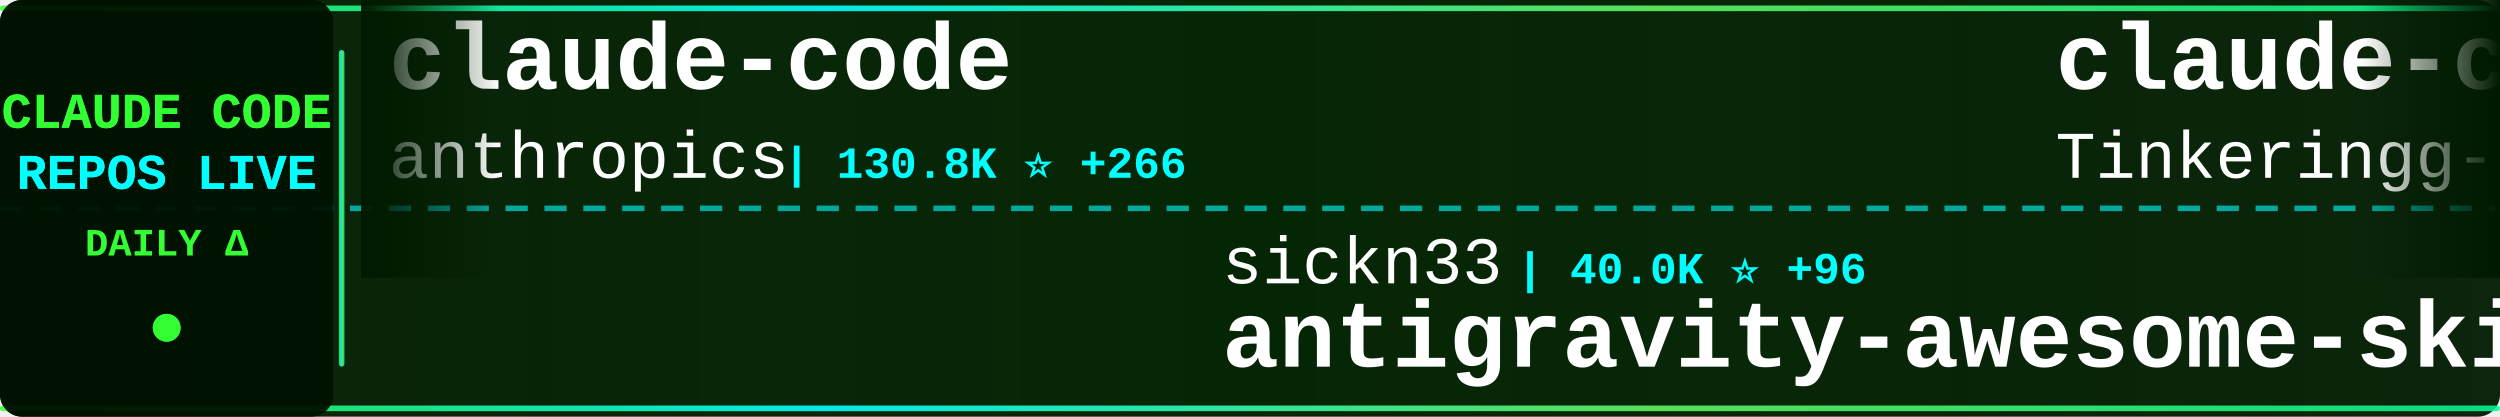
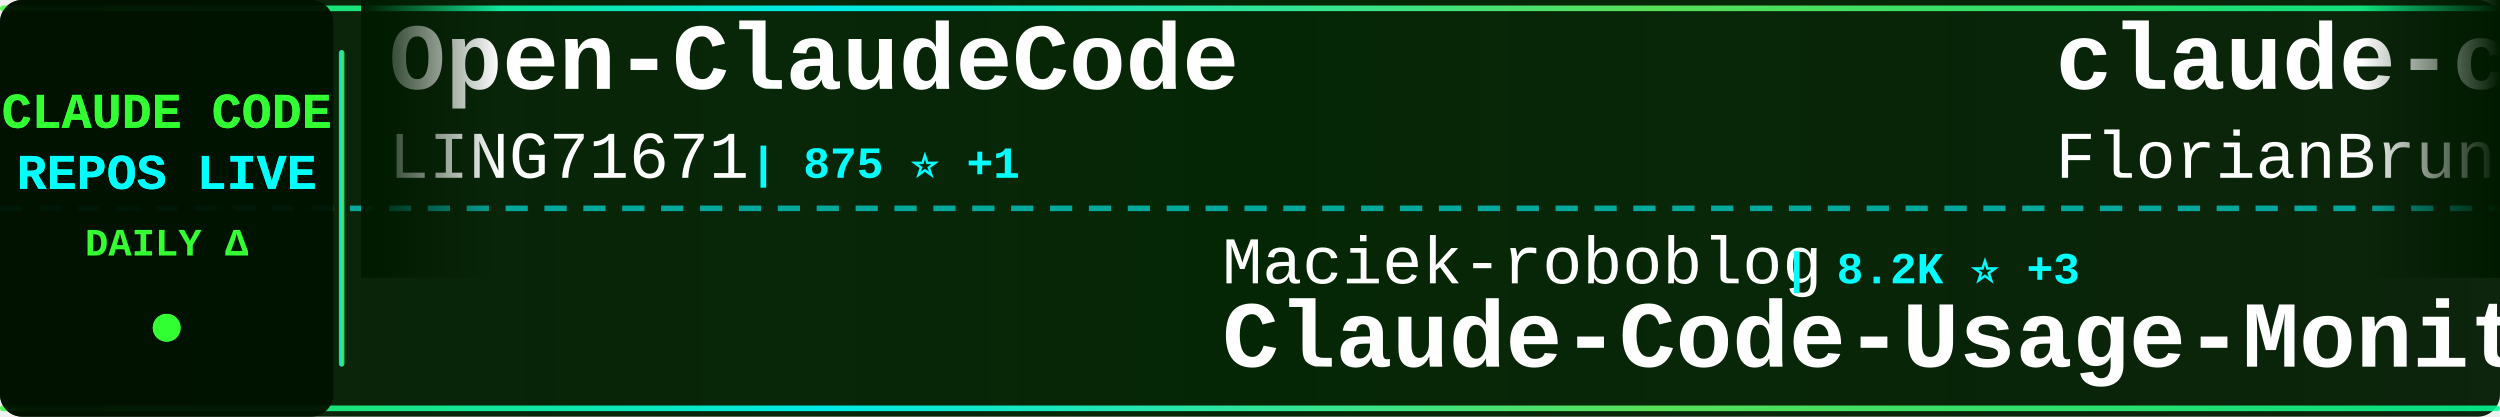
<svg xmlns="http://www.w3.org/2000/svg" width="900" height="150">
  <defs>
    <linearGradient id="tickerBg" x1="0%" y1="0%" x2="100%" y2="0%">
      <stop offset="0%" style="stop-color:#001a00;stop-opacity:0.95" />
      <stop offset="50%" style="stop-color:#002200;stop-opacity:0.98" />
      <stop offset="100%" style="stop-color:#001a00;stop-opacity:0.95" />
    </linearGradient>
    <linearGradient id="borderGrad" x1="0%" y1="0%" x2="100%" y2="0%">
      <stop offset="0%" style="stop-color:#33ff33;stop-opacity:0.85">
        <animate attributeName="stop-opacity" values="0.85;1;0.85" dur="2s" repeatCount="indefinite" />
      </stop>
      <stop offset="33%" style="stop-color:#00ffff;stop-opacity:0.9">
        <animate attributeName="stop-opacity" values="0.9;1;0.9" dur="2.2s" repeatCount="indefinite" />
      </stop>
      <stop offset="66%" style="stop-color:#66ff66;stop-opacity:0.85">
        <animate attributeName="stop-opacity" values="0.85;1;0.85" dur="1.8s" repeatCount="indefinite" />
      </stop>
      <stop offset="100%" style="stop-color:#00ff99;stop-opacity:0.85">
        <animate attributeName="stop-opacity" values="0.85;1;0.85" dur="2s" repeatCount="indefinite" />
      </stop>
    </linearGradient>
    <filter id="textGlow">
      <feGaussianBlur stdDeviation="0.1" result="coloredBlur" />
      <feMerge>
        <feMergeNode in="coloredBlur" />
        <feMergeNode in="SourceGraphic" />
      </feMerge>
    </filter>
    <filter id="metricGlow">
      <feGaussianBlur stdDeviation="0.2" result="coloredBlur" />
      <feMerge>
        <feMergeNode in="coloredBlur" />
        <feMergeNode in="SourceGraphic" />
      </feMerge>
    </filter>
    <linearGradient id="leftFade" x1="0%" y1="0%" x2="100%" y2="0%">
      <stop offset="0%" style="stop-color:#001a00;stop-opacity:1" />
      <stop offset="100%" style="stop-color:#001a00;stop-opacity:0" />
    </linearGradient>
    <linearGradient id="rightFade" x1="0%" y1="0%" x2="100%" y2="0%">
      <stop offset="0%" style="stop-color:#001a00;stop-opacity:0" />
      <stop offset="100%" style="stop-color:#001a00;stop-opacity:1" />
    </linearGradient>
  </defs>
  <rect width="900" height="150" fill="url(#tickerBg)" rx="8" />
  <rect x="0" y="2" width="900" height="2" fill="url(#borderGrad)" rx="1" />
  <rect x="0" y="146" width="900" height="2" fill="url(#borderGrad)" rx="1" />
  <line x1="0" y1="75" x2="900" y2="75" stroke="#00ffff" stroke-width="2" stroke-dasharray="8 6" opacity="0.6" />
  <rect x="0" y="0" width="120" height="150" fill="#001100" opacity="0.95" rx="8" />
  <text x="60" y="46" font-family="'Courier New', monospace" font-size="18" font-weight="bold" fill="#33ff33" text-anchor="middle" filter="url(#textGlow)">
    CLAUDE CODE
  </text>
  <text x="60" y="68" font-family="'Courier New', monospace" font-size="18" font-weight="bold" fill="#00ffff" text-anchor="middle" filter="url(#textGlow)">
    REPOS LIVE
  </text>
  <text x="60" y="92" font-family="'Courier New', monospace" font-size="14" font-weight="bold" fill="#33ff33" text-anchor="middle">
    DAILY Δ
  </text>
  <circle cx="60" cy="118" r="5" fill="#33ff33" filter="url(#metricGlow)">
    <animate attributeName="r" values="4;6;4" dur="1.5s" repeatCount="indefinite" />
    <animate attributeName="opacity" values="0.6;1;0.6" dur="1.5s" repeatCount="indefinite" />
  </circle>
  <rect x="122" y="18" width="2" height="114" fill="url(#borderGrad)" rx="1" />
  <clipPath id="tickerClip">
    <rect x="130" y="0" width="770" height="150" />
  </clipPath>
  <g clip-path="url(#tickerClip)">
    <g id="tickerItems">
      <animateTransform attributeName="transform" attributeType="XML" type="translate" from="0 0" to="-3000 0" dur="54s" repeatCount="indefinite" />
      <g transform="translate(0, 0)">
-         <text x="140" y="32" font-family="'Courier New', monospace" font-size="34" font-weight="bold" fill="#ffffff">claude-code</text>
-         <text x="140" y="64" font-family="'Courier New', monospace" font-size="24" font-weight="normal" fill="#ffffff" opacity="1.0">anthropics</text>
-         <text x="282" y="64" font-family="'Courier New', monospace" font-size="16" font-weight="bold" fill="#00ffff"> | 130.8K ⭐ +266</text>
+         <text x="140" y="32" font-family="'Courier New', monospace" font-size="34" font-weight="bold" fill="#ffffff">Open-ClaudeCode</text>
+         <text x="140" y="64" font-family="'Courier New', monospace" font-size="24" font-weight="normal" fill="#ffffff" opacity="1.0">LING71671</text>
+         <text x="270" y="64" font-family="'Courier New', monospace" font-size="16" font-weight="bold" fill="#00ffff"> | 875 ⭐ +1</text>
      </g>
      <g transform="translate(300, 0)">
-         <text x="140" y="102" font-family="'Courier New', monospace" font-size="24" font-weight="normal" fill="#ffffff" opacity="1.0">sickn33</text>
-         <text x="246" y="102" font-family="'Courier New', monospace" font-size="16" font-weight="bold" fill="#00ffff"> | 40.0K ⭐ +96</text>
-         <text x="140" y="132" font-family="'Courier New', monospace" font-size="34" font-weight="bold" fill="#ffffff">antigravity-awesome-skil...</text>
+         <text x="140" y="102" font-family="'Courier New', monospace" font-size="24" font-weight="normal" fill="#ffffff" opacity="1.0">Maciek-roboblog</text>
+         <text x="342" y="102" font-family="'Courier New', monospace" font-size="16" font-weight="bold" fill="#00ffff"> | 8.2K ⭐ +3</text>
+         <text x="140" y="132" font-family="'Courier New', monospace" font-size="34" font-weight="bold" fill="#ffffff">Claude-Code-Usage-Monito...</text>
      </g>
      <g transform="translate(600, 0)">
-         <text x="140" y="32" font-family="'Courier New', monospace" font-size="34" font-weight="bold" fill="#ffffff">claude-code</text>
-         <text x="140" y="64" font-family="'Courier New', monospace" font-size="24" font-weight="normal" fill="#ffffff" opacity="1.0">Tinkeringg-Lab</text>
-         <text x="330" y="64" font-family="'Courier New', monospace" font-size="16" font-weight="bold" fill="#00ffff"> | 205 ⭐</text>
+         <text x="140" y="32" font-family="'Courier New', monospace" font-size="34" font-weight="bold" fill="#ffffff">claude-code-ultimate-gui...</text>
+         <text x="140" y="64" font-family="'Courier New', monospace" font-size="24" font-weight="normal" fill="#ffffff" opacity="1.0">FlorianBruniaux</text>
+         <text x="342" y="64" font-family="'Courier New', monospace" font-size="16" font-weight="bold" fill="#00ffff"> | 4.7K ⭐ +19</text>
      </g>
      <g transform="translate(900, 0)">
-         <text x="140" y="102" font-family="'Courier New', monospace" font-size="24" font-weight="normal" fill="#ffffff" opacity="1.0">andrew-kramer-inno</text>
-         <text x="378" y="102" font-family="'Courier New', monospace" font-size="16" font-weight="bold" fill="#00ffff"> | 592 ⭐</text>
-         <text x="140" y="132" font-family="'Courier New', monospace" font-size="34" font-weight="bold" fill="#ffffff">claude-code-source-build</text>
+         <text x="140" y="102" font-family="'Courier New', monospace" font-size="24" font-weight="normal" fill="#ffffff" opacity="1.0">ponponon</text>
+         <text x="258" y="102" font-family="'Courier New', monospace" font-size="16" font-weight="bold" fill="#00ffff"> | 2.3K ⭐ +1</text>
+         <text x="140" y="132" font-family="'Courier New', monospace" font-size="34" font-weight="bold" fill="#ffffff">claude_code_src</text>
      </g>
      <g transform="translate(1200, 0)">
-         <text x="140" y="32" font-family="'Courier New', monospace" font-size="34" font-weight="bold" fill="#ffffff">claude-code-prompts</text>
-         <text x="140" y="64" font-family="'Courier New', monospace" font-size="24" font-weight="normal" fill="#ffffff" opacity="1.0">repowise-dev</text>
-         <text x="306" y="64" font-family="'Courier New', monospace" font-size="16" font-weight="bold" fill="#00ffff"> | 1.1K ⭐ +2</text>
+         <text x="140" y="32" font-family="'Courier New', monospace" font-size="34" font-weight="bold" fill="#ffffff">claude-code-source-build</text>
+         <text x="140" y="64" font-family="'Courier New', monospace" font-size="24" font-weight="normal" fill="#ffffff" opacity="1.0">andrew-kramer-inno</text>
+         <text x="378" y="64" font-family="'Courier New', monospace" font-size="16" font-weight="bold" fill="#00ffff"> | 592 ⭐</text>
      </g>
      <g transform="translate(1500, 0)">
-         <text x="140" y="102" font-family="'Courier New', monospace" font-size="24" font-weight="normal" fill="#ffffff" opacity="1.0">ykdojo</text>
-         <text x="234" y="102" font-family="'Courier New', monospace" font-size="16" font-weight="bold" fill="#00ffff"> | 8.6K ⭐ +11</text>
-         <text x="140" y="132" font-family="'Courier New', monospace" font-size="34" font-weight="bold" fill="#ffffff">claude-code-tips</text>
+         <text x="140" y="102" font-family="'Courier New', monospace" font-size="24" font-weight="normal" fill="#ffffff" opacity="1.0">freestylefly</text>
+         <text x="306" y="102" font-family="'Courier New', monospace" font-size="16" font-weight="bold" fill="#00ffff"> | 125 ⭐</text>
+         <text x="140" y="132" font-family="'Courier New', monospace" font-size="34" font-weight="bold" fill="#ffffff">claude-code</text>
      </g>
      <g transform="translate(1800, 0)">
-         <text x="140" y="32" font-family="'Courier New', monospace" font-size="34" font-weight="bold" fill="#ffffff">claude-code</text>
-         <text x="140" y="64" font-family="'Courier New', monospace" font-size="24" font-weight="normal" fill="#ffffff" opacity="1.0">claude-code-best</text>
-         <text x="354" y="64" font-family="'Courier New', monospace" font-size="16" font-weight="bold" fill="#00ffff"> | 19.6K ⭐ +47</text>
+         <text x="140" y="32" font-family="'Courier New', monospace" font-size="34" font-weight="bold" fill="#ffffff">claude-code-telegram</text>
+         <text x="140" y="64" font-family="'Courier New', monospace" font-size="24" font-weight="normal" fill="#ffffff" opacity="1.0">RichardAtCT</text>
+         <text x="294" y="64" font-family="'Courier New', monospace" font-size="16" font-weight="bold" fill="#00ffff"> | 2.7K ⭐ +5</text>
      </g>
      <g transform="translate(2100, 0)">
-         <text x="140" y="102" font-family="'Courier New', monospace" font-size="24" font-weight="normal" fill="#ffffff" opacity="1.0">frankbria</text>
-         <text x="270" y="102" font-family="'Courier New', monospace" font-size="16" font-weight="bold" fill="#00ffff"> | 9.3K ⭐ +7</text>
-         <text x="140" y="132" font-family="'Courier New', monospace" font-size="34" font-weight="bold" fill="#ffffff">ralph-claude-code</text>
+         <text x="140" y="102" font-family="'Courier New', monospace" font-size="24" font-weight="normal" fill="#ffffff" opacity="1.0">anthropics</text>
+         <text x="282" y="102" font-family="'Courier New', monospace" font-size="16" font-weight="bold" fill="#00ffff"> | 29.6K ⭐ +78</text>
+         <text x="140" y="132" font-family="'Courier New', monospace" font-size="34" font-weight="bold" fill="#ffffff">claude-plugins-official</text>
      </g>
      <g transform="translate(2400, 0)">
-         <text x="140" y="32" font-family="'Courier New', monospace" font-size="34" font-weight="bold" fill="#ffffff">Claude-Code-Workflow</text>
-         <text x="140" y="64" font-family="'Courier New', monospace" font-size="24" font-weight="normal" fill="#ffffff" opacity="1.0">catlog22</text>
-         <text x="258" y="64" font-family="'Courier New', monospace" font-size="16" font-weight="bold" fill="#00ffff"> | 2.1K ⭐ +4</text>
+         <text x="140" y="32" font-family="'Courier New', monospace" font-size="34" font-weight="bold" fill="#ffffff">CLIProxyAPI</text>
+         <text x="140" y="64" font-family="'Courier New', monospace" font-size="24" font-weight="normal" fill="#ffffff" opacity="1.0">router-for-me</text>
+         <text x="318" y="64" font-family="'Courier New', monospace" font-size="16" font-weight="bold" fill="#00ffff"> | 36.4K ⭐ +134</text>
      </g>
      <g transform="translate(2700, 0)">
-         <text x="140" y="102" font-family="'Courier New', monospace" font-size="24" font-weight="normal" fill="#ffffff" opacity="1.0">Cranot</text>
-         <text x="234" y="102" font-family="'Courier New', monospace" font-size="16" font-weight="bold" fill="#00ffff"> | 2.8K ⭐ +1</text>
-         <text x="140" y="132" font-family="'Courier New', monospace" font-size="34" font-weight="bold" fill="#ffffff">claude-code-guide</text>
+         <text x="140" y="102" font-family="'Courier New', monospace" font-size="24" font-weight="normal" fill="#ffffff" opacity="1.0">AprilNEA</text>
+         <text x="258" y="102" font-family="'Courier New', monospace" font-size="16" font-weight="bold" fill="#00ffff"> | 385 ⭐ +1</text>
+         <text x="140" y="132" font-family="'Courier New', monospace" font-size="34" font-weight="bold" fill="#ffffff">claude-code-source</text>
      </g>
      <g transform="translate(3000, 0)">
-         <text x="140" y="32" font-family="'Courier New', monospace" font-size="34" font-weight="bold" fill="#ffffff">claude-code</text>
-         <text x="140" y="64" font-family="'Courier New', monospace" font-size="24" font-weight="normal" fill="#ffffff" opacity="1.0">anthropics</text>
-         <text x="282" y="64" font-family="'Courier New', monospace" font-size="16" font-weight="bold" fill="#00ffff"> | 130.8K ⭐ +266</text>
+         <text x="140" y="32" font-family="'Courier New', monospace" font-size="34" font-weight="bold" fill="#ffffff">Open-ClaudeCode</text>
+         <text x="140" y="64" font-family="'Courier New', monospace" font-size="24" font-weight="normal" fill="#ffffff" opacity="1.0">LING71671</text>
+         <text x="270" y="64" font-family="'Courier New', monospace" font-size="16" font-weight="bold" fill="#00ffff"> | 875 ⭐ +1</text>
      </g>
      <g transform="translate(3300, 0)">
-         <text x="140" y="102" font-family="'Courier New', monospace" font-size="24" font-weight="normal" fill="#ffffff" opacity="1.0">sickn33</text>
-         <text x="246" y="102" font-family="'Courier New', monospace" font-size="16" font-weight="bold" fill="#00ffff"> | 40.0K ⭐ +96</text>
-         <text x="140" y="132" font-family="'Courier New', monospace" font-size="34" font-weight="bold" fill="#ffffff">antigravity-awesome-skil...</text>
+         <text x="140" y="102" font-family="'Courier New', monospace" font-size="24" font-weight="normal" fill="#ffffff" opacity="1.0">Maciek-roboblog</text>
+         <text x="342" y="102" font-family="'Courier New', monospace" font-size="16" font-weight="bold" fill="#00ffff"> | 8.2K ⭐ +3</text>
+         <text x="140" y="132" font-family="'Courier New', monospace" font-size="34" font-weight="bold" fill="#ffffff">Claude-Code-Usage-Monito...</text>
      </g>
      <g transform="translate(3600, 0)">
-         <text x="140" y="32" font-family="'Courier New', monospace" font-size="34" font-weight="bold" fill="#ffffff">claude-code</text>
-         <text x="140" y="64" font-family="'Courier New', monospace" font-size="24" font-weight="normal" fill="#ffffff" opacity="1.0">Tinkeringg-Lab</text>
-         <text x="330" y="64" font-family="'Courier New', monospace" font-size="16" font-weight="bold" fill="#00ffff"> | 205 ⭐</text>
+         <text x="140" y="32" font-family="'Courier New', monospace" font-size="34" font-weight="bold" fill="#ffffff">claude-code-ultimate-gui...</text>
+         <text x="140" y="64" font-family="'Courier New', monospace" font-size="24" font-weight="normal" fill="#ffffff" opacity="1.0">FlorianBruniaux</text>
+         <text x="342" y="64" font-family="'Courier New', monospace" font-size="16" font-weight="bold" fill="#00ffff"> | 4.7K ⭐ +19</text>
      </g>
      <g transform="translate(3900, 0)">
-         <text x="140" y="102" font-family="'Courier New', monospace" font-size="24" font-weight="normal" fill="#ffffff" opacity="1.0">andrew-kramer-inno</text>
-         <text x="378" y="102" font-family="'Courier New', monospace" font-size="16" font-weight="bold" fill="#00ffff"> | 592 ⭐</text>
-         <text x="140" y="132" font-family="'Courier New', monospace" font-size="34" font-weight="bold" fill="#ffffff">claude-code-source-build</text>
+         <text x="140" y="102" font-family="'Courier New', monospace" font-size="24" font-weight="normal" fill="#ffffff" opacity="1.0">ponponon</text>
+         <text x="258" y="102" font-family="'Courier New', monospace" font-size="16" font-weight="bold" fill="#00ffff"> | 2.3K ⭐ +1</text>
+         <text x="140" y="132" font-family="'Courier New', monospace" font-size="34" font-weight="bold" fill="#ffffff">claude_code_src</text>
      </g>
    </g>
  </g>
  <rect x="130" y="0" width="50" height="100" fill="url(#leftFade)" />
  <rect x="850" y="0" width="50" height="100" fill="url(#rightFade)" />
</svg>
